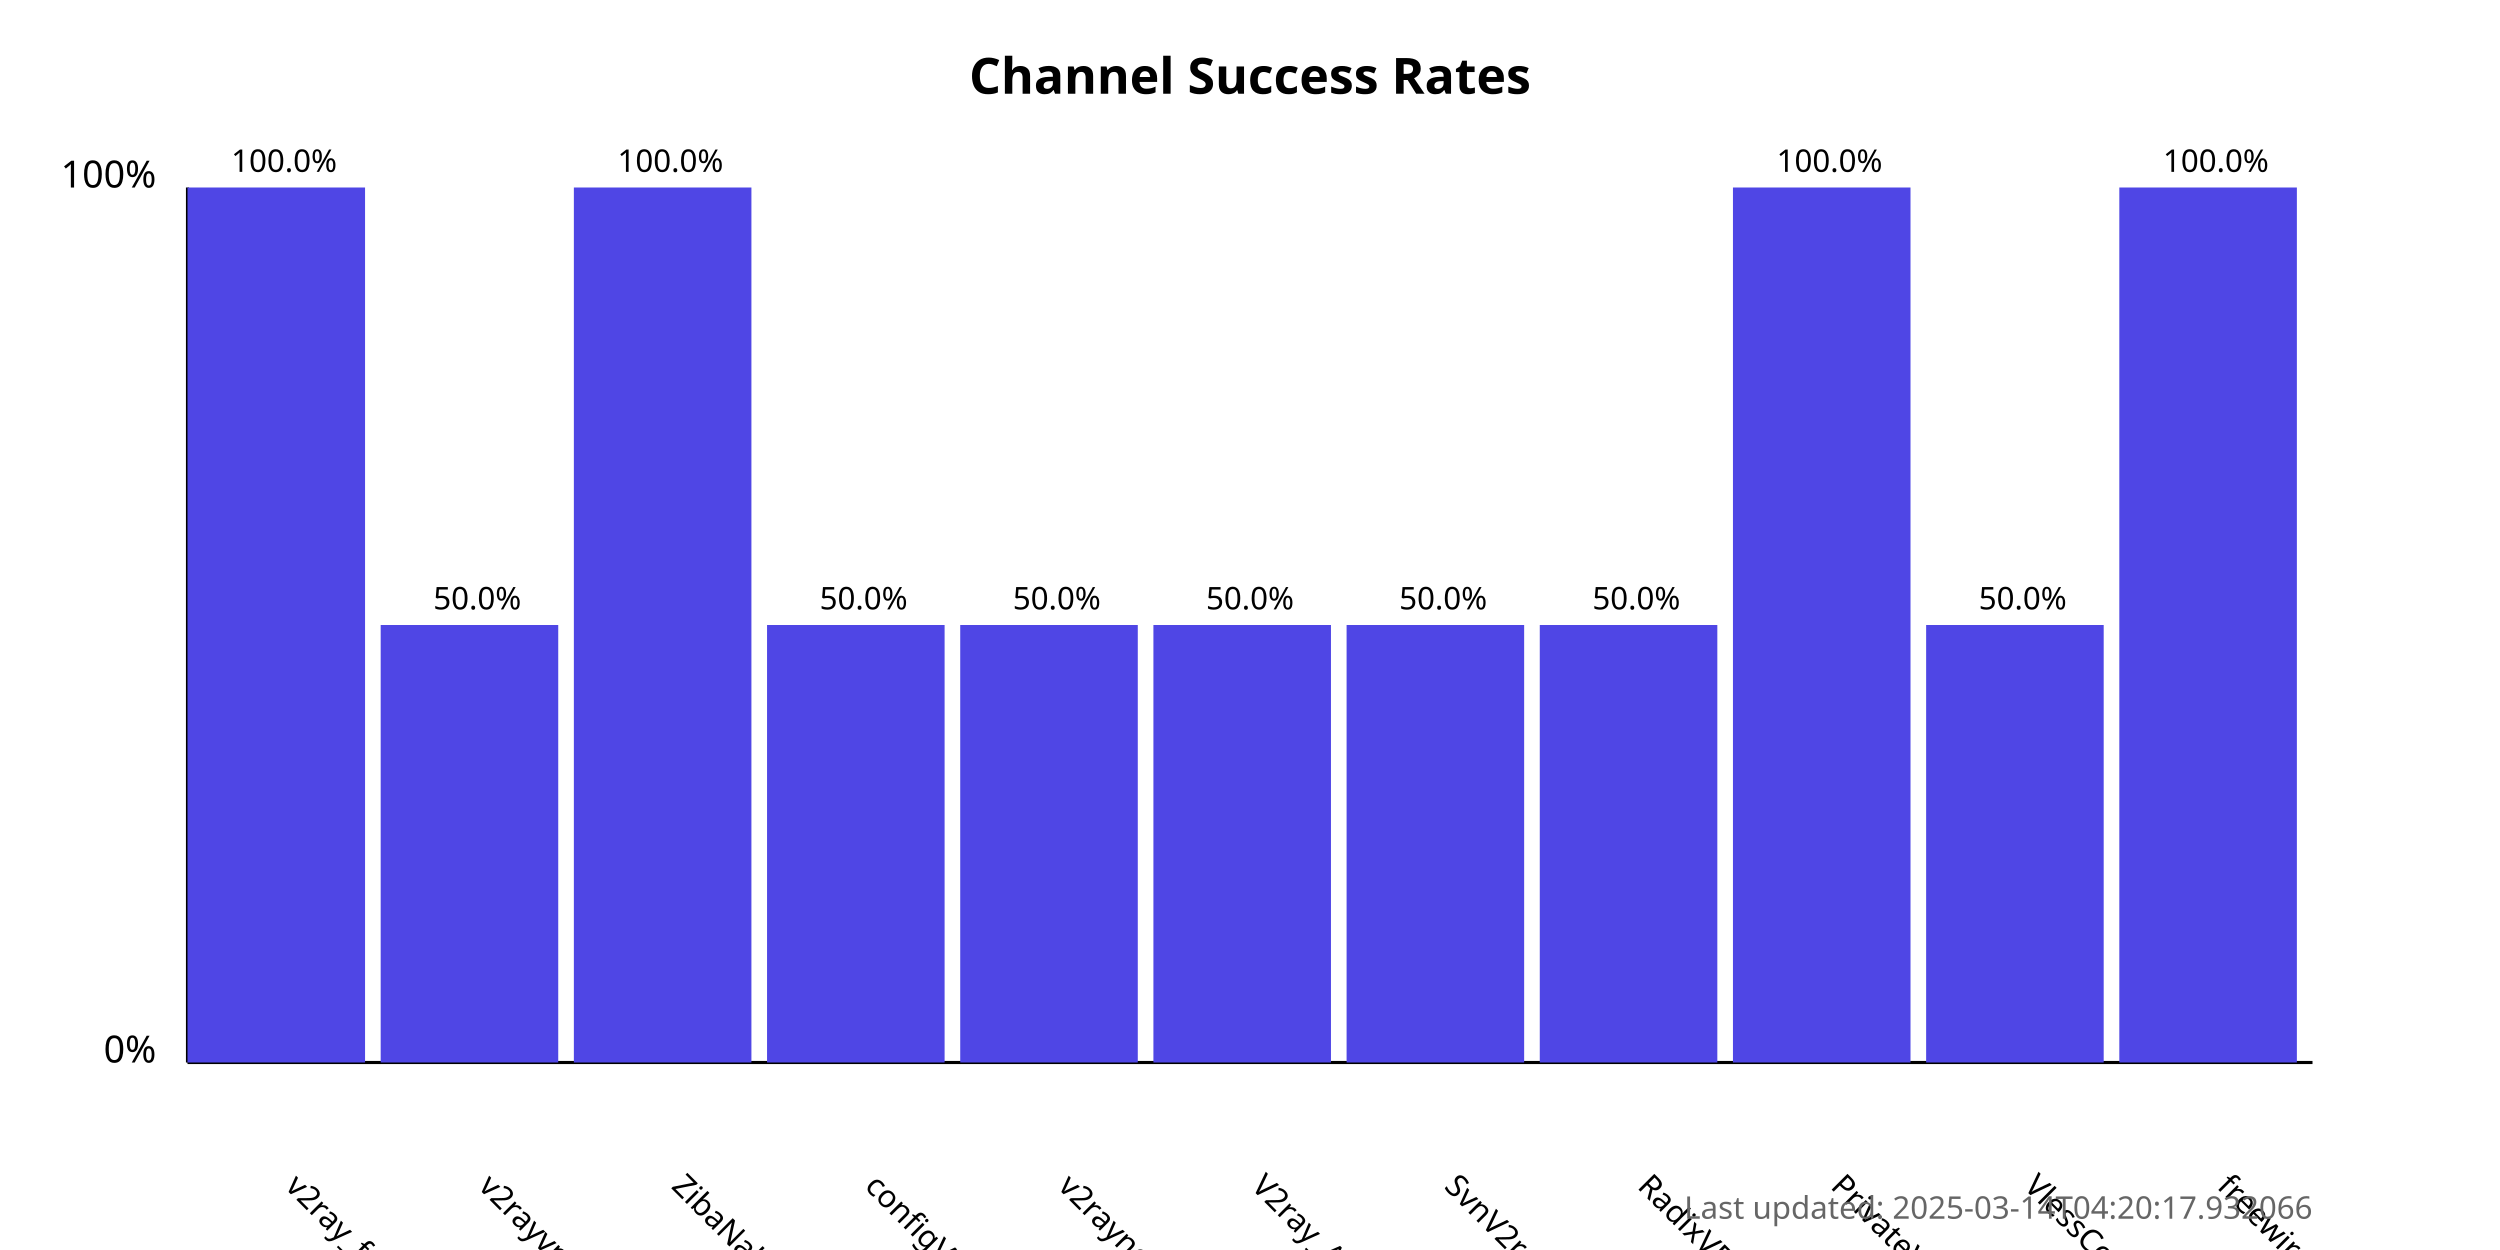
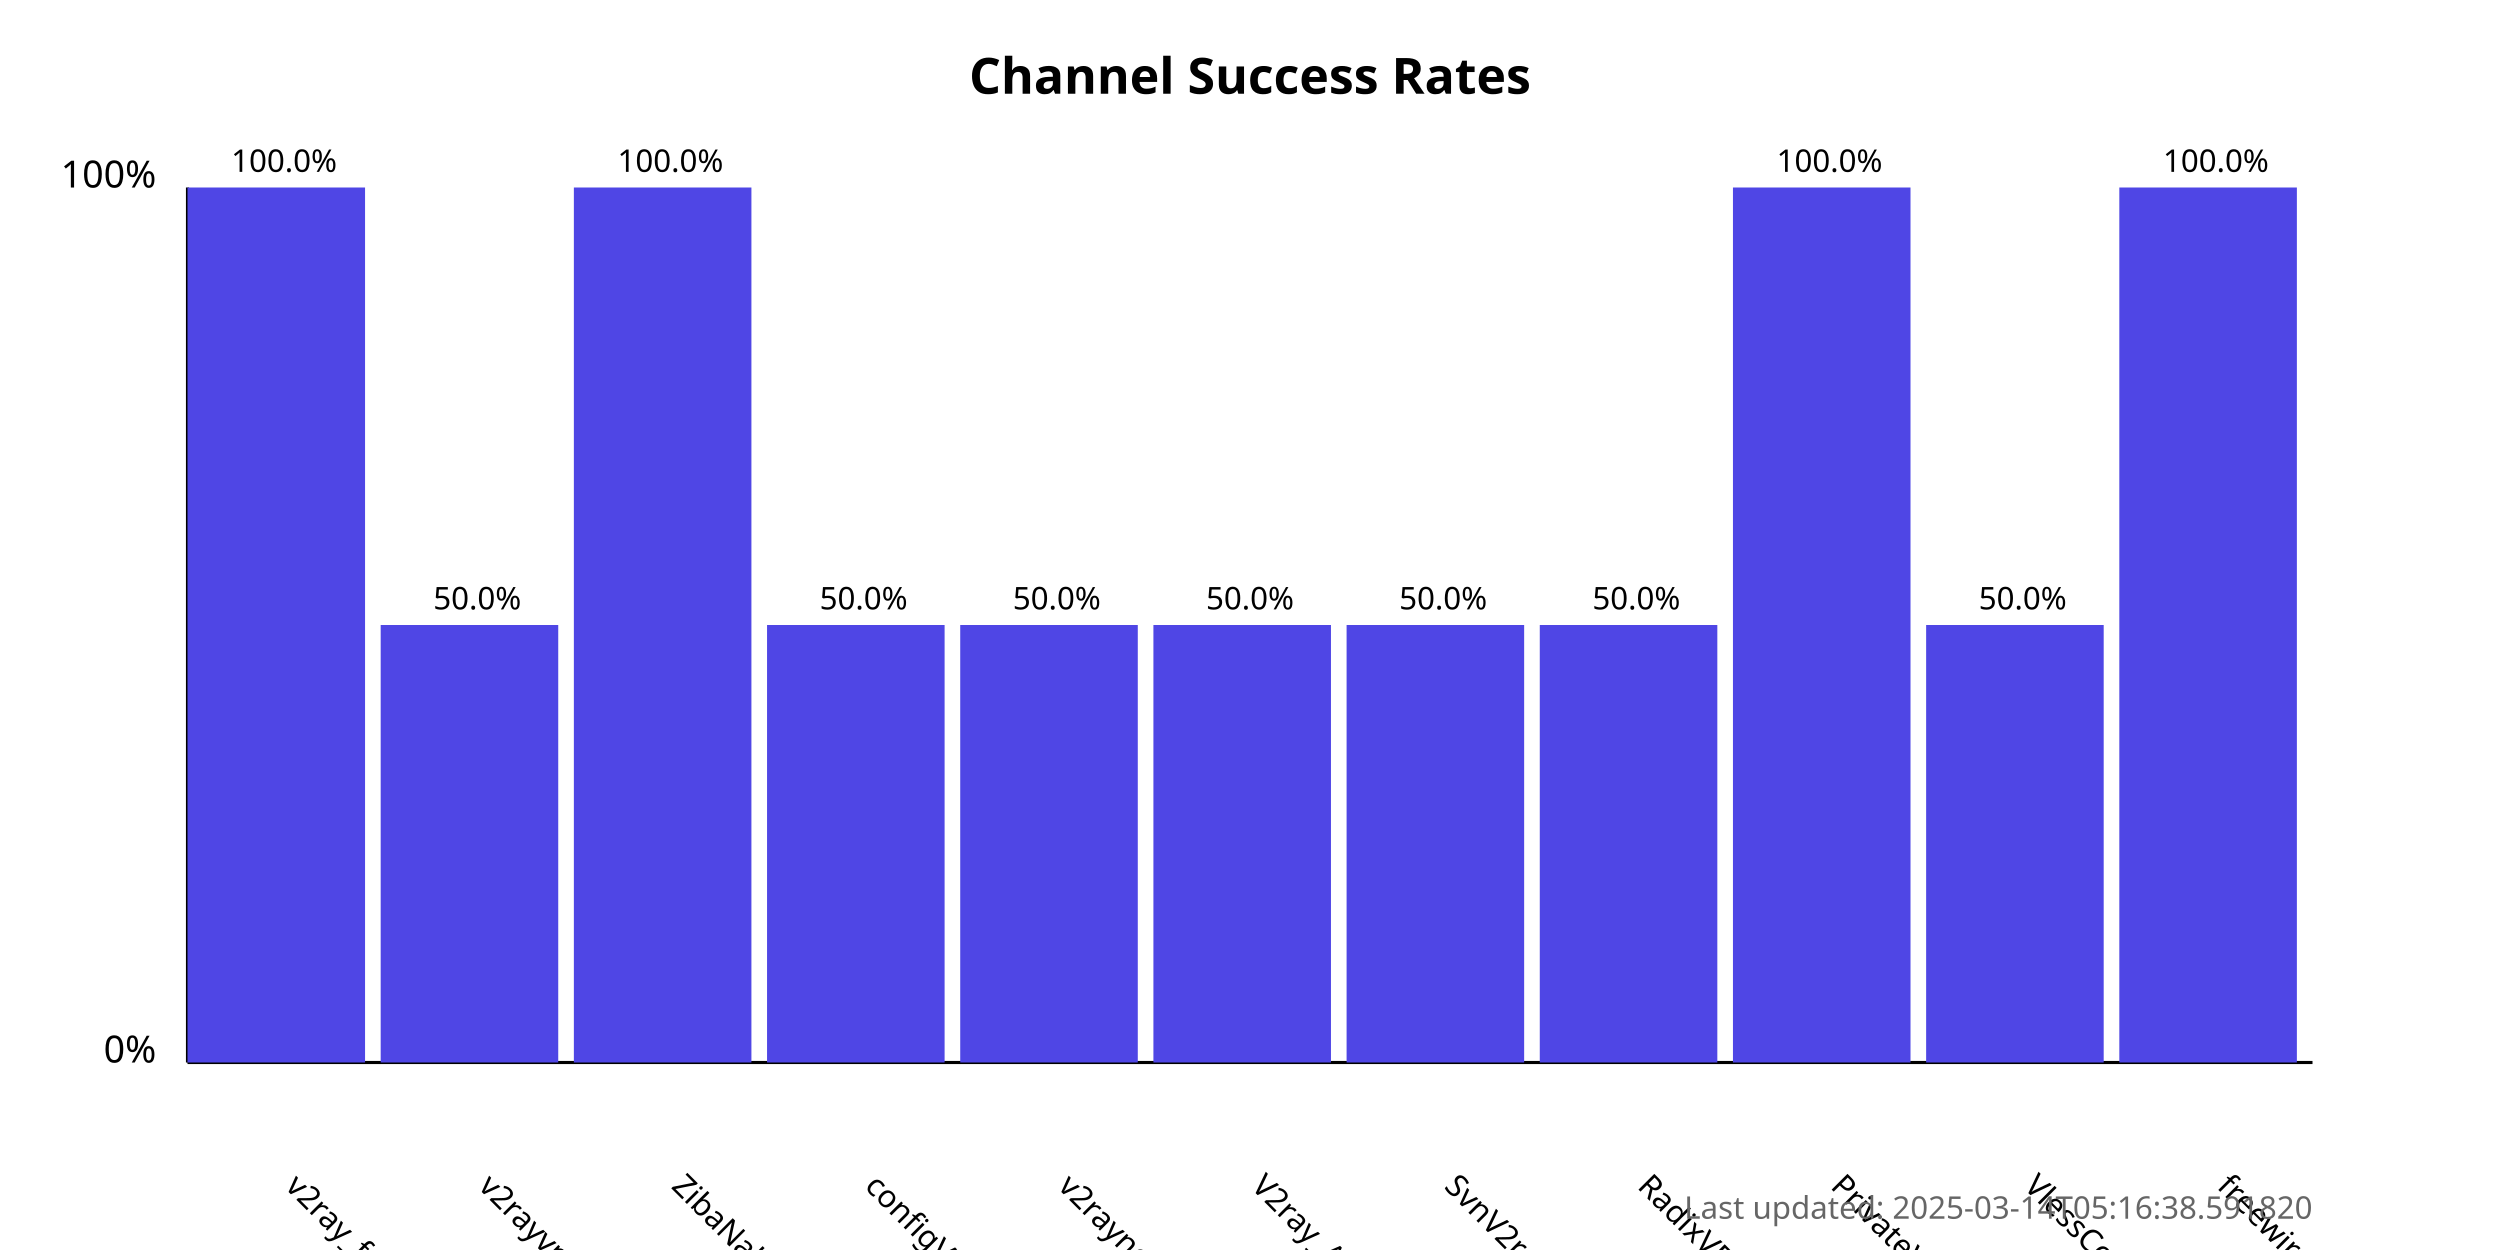
<svg xmlns="http://www.w3.org/2000/svg" width="800" height="400">
  <style>
            .chart-title { font: bold 16px sans-serif; }
            .axis-label { font: 12px sans-serif; }
            .tick-label { font: 10px sans-serif; }
            .bar { fill: #4f46e5; }
            .bar:hover { fill: #6366f1; }
            .timestamp { font: 10px sans-serif; fill: #666; }
        </style>
  <text x="400.0" y="30" text-anchor="middle" class="chart-title">
            Channel Success Rates
        </text>
  <line x1="60" y1="340" x2="60" y2="60" stroke="black" stroke-width="1" />
  <line x1="60" y1="340" x2="740" y2="340" stroke="black" stroke-width="1" />
  <text x="50" y="340" text-anchor="end" class="axis-label">0%</text>
  <text x="50" y="60" text-anchor="end" class="axis-label">100%</text>
  <g>
    <rect x="60" y="60.0" width="56.818" height="280.0" class="bar" />
    <text x="90.909" y="380" transform="rotate(45, 90.90909, 380)" text-anchor="start" class="tick-label">
                v2ray_free_conf
            </text>
    <text x="90.909" y="55.0" text-anchor="middle" class="tick-label">
                100.0%
            </text>
  </g>
  <g>
    <rect x="121.818" y="200.0" width="56.818" height="140.0" class="bar" />
    <text x="152.727" y="380" transform="rotate(45, 152.7273, 380)" text-anchor="start" class="tick-label">
                v2rayvpno
            </text>
    <text x="152.727" y="195.0" text-anchor="middle" class="tick-label">
                50.0%
            </text>
  </g>
  <g>
    <rect x="183.636" y="60.0" width="56.818" height="280.0" class="bar" />
    <text x="214.545" y="380" transform="rotate(45, 214.5455, 380)" text-anchor="start" class="tick-label">
                ZibaNabz
            </text>
    <text x="214.545" y="55.0" text-anchor="middle" class="tick-label">
                100.0%
            </text>
  </g>
  <g>
    <rect x="245.455" y="200.0" width="56.818" height="140.0" class="bar" />
    <text x="276.364" y="380" transform="rotate(45, 276.3636, 380)" text-anchor="start" class="tick-label">
                configV2rayForFree
            </text>
    <text x="276.364" y="195.0" text-anchor="middle" class="tick-label">
                50.0%
            </text>
  </g>
  <g>
    <rect x="307.273" y="200.0" width="56.818" height="140.0" class="bar" />
    <text x="338.182" y="380" transform="rotate(45, 338.1818, 380)" text-anchor="start" class="tick-label">
                v2rayngvpn
            </text>
    <text x="338.182" y="195.0" text-anchor="middle" class="tick-label">
                50.0%
            </text>
  </g>
  <g>
    <rect x="369.091" y="200.0" width="56.818" height="140.0" class="bar" />
    <text x="400.0" y="380" transform="rotate(45, 400.0, 380)" text-anchor="start" class="tick-label">
                V2ray_Alpha
            </text>
    <text x="400.0" y="195.0" text-anchor="middle" class="tick-label">
                50.0%
            </text>
  </g>
  <g>
    <rect x="430.909" y="200.0" width="56.818" height="140.0" class="bar" />
    <text x="461.818" y="380" transform="rotate(45, 461.8182, 380)" text-anchor="start" class="tick-label">
                SvnV2ray
            </text>
    <text x="461.818" y="195.0" text-anchor="middle" class="tick-label">
                50.0%
            </text>
  </g>
  <g>
    <rect x="492.727" y="200.0" width="56.818" height="140.0" class="bar" />
    <text x="523.636" y="380" transform="rotate(45, 523.6364, 380)" text-anchor="start" class="tick-label">
                RadixVPN
            </text>
    <text x="523.636" y="195.0" text-anchor="middle" class="tick-label">
                50.0%
            </text>
  </g>
  <g>
    <rect x="554.545" y="60.0" width="56.818" height="280.0" class="bar" />
    <text x="585.455" y="380" transform="rotate(45, 585.4545, 380)" text-anchor="start" class="tick-label">
                PrivateVPNs
            </text>
    <text x="585.455" y="55.0" text-anchor="middle" class="tick-label">
                100.0%
            </text>
  </g>
  <g>
    <rect x="616.364" y="200.0" width="56.818" height="140.0" class="bar" />
    <text x="647.273" y="380" transform="rotate(45, 647.2727, 380)" text-anchor="start" class="tick-label">
                VlessConfig
            </text>
    <text x="647.273" y="195.0" text-anchor="middle" class="tick-label">
                50.0%
            </text>
  </g>
  <g>
    <rect x="678.182" y="60.0" width="56.818" height="280.0" class="bar" />
    <text x="709.091" y="380" transform="rotate(45, 709.0909, 380)" text-anchor="start" class="tick-label">
                freewireguard
            </text>
    <text x="709.091" y="55.0" text-anchor="middle" class="tick-label">
                100.0%
            </text>
  </g>
  <text x="740" y="390" text-anchor="end" class="timestamp">
-             Last updated: 2025-03-14T04:20:17.932066
+             Last updated: 2025-03-14T05:16:38.591820
        </text>
</svg>
